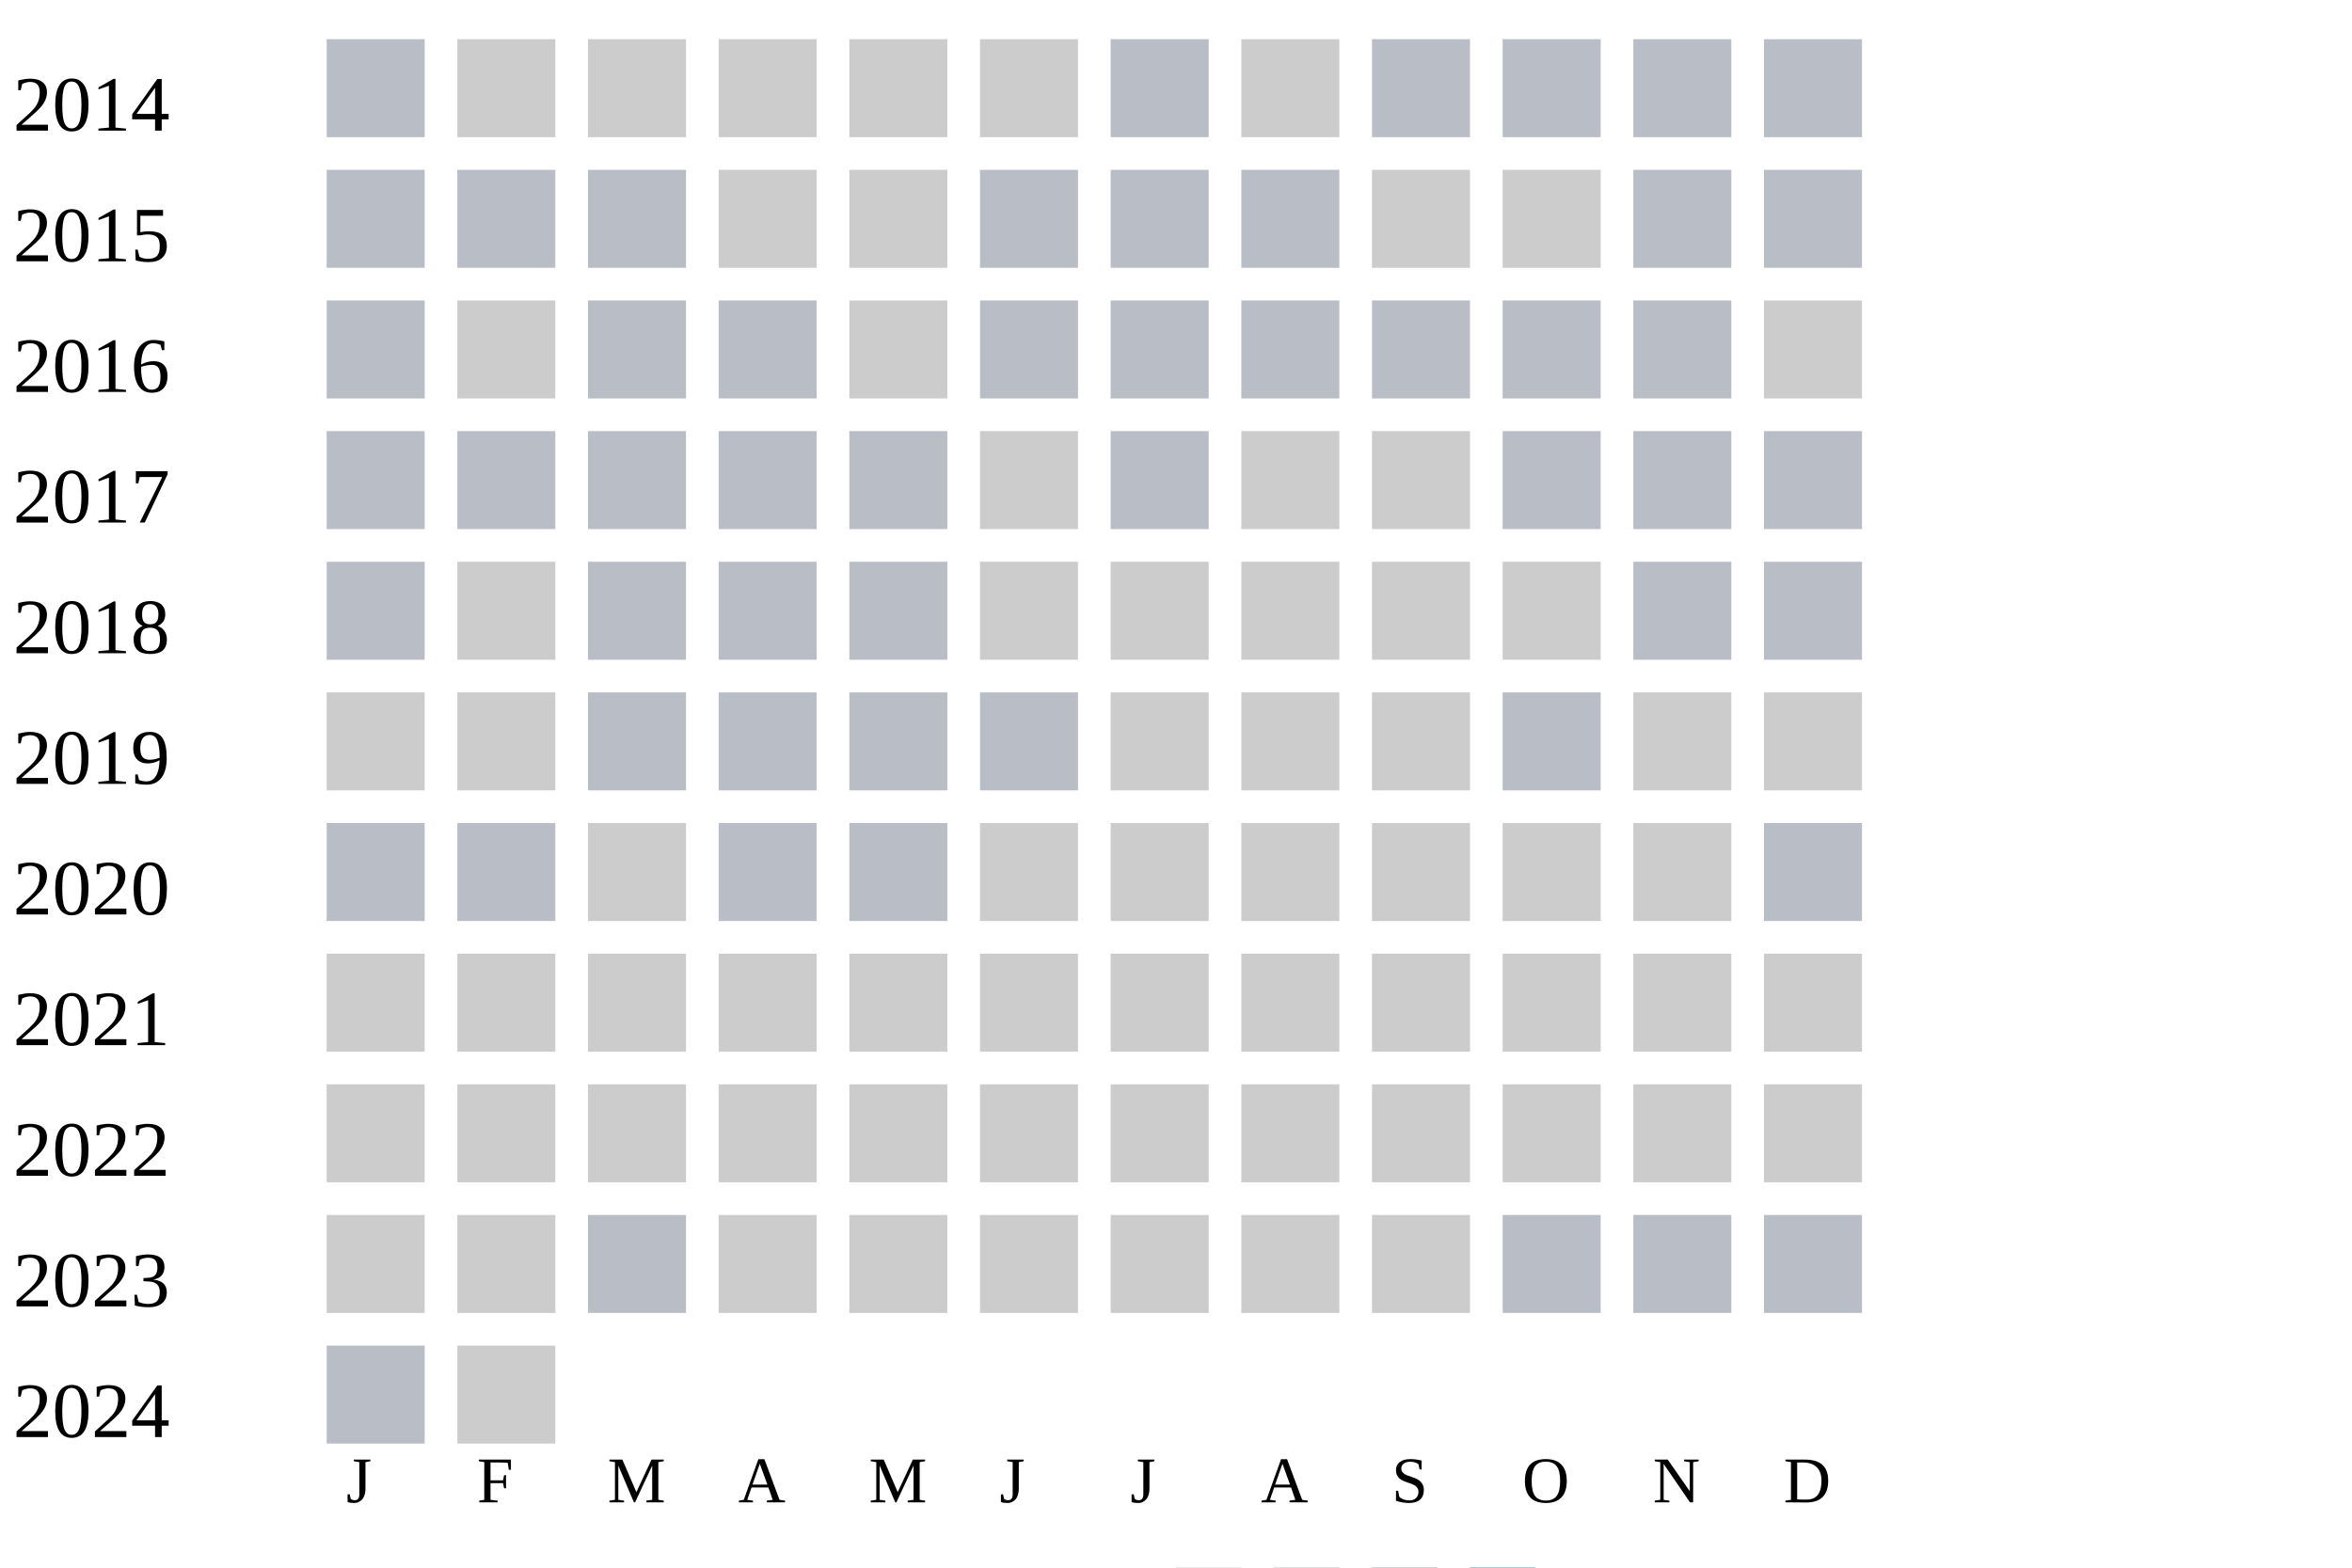
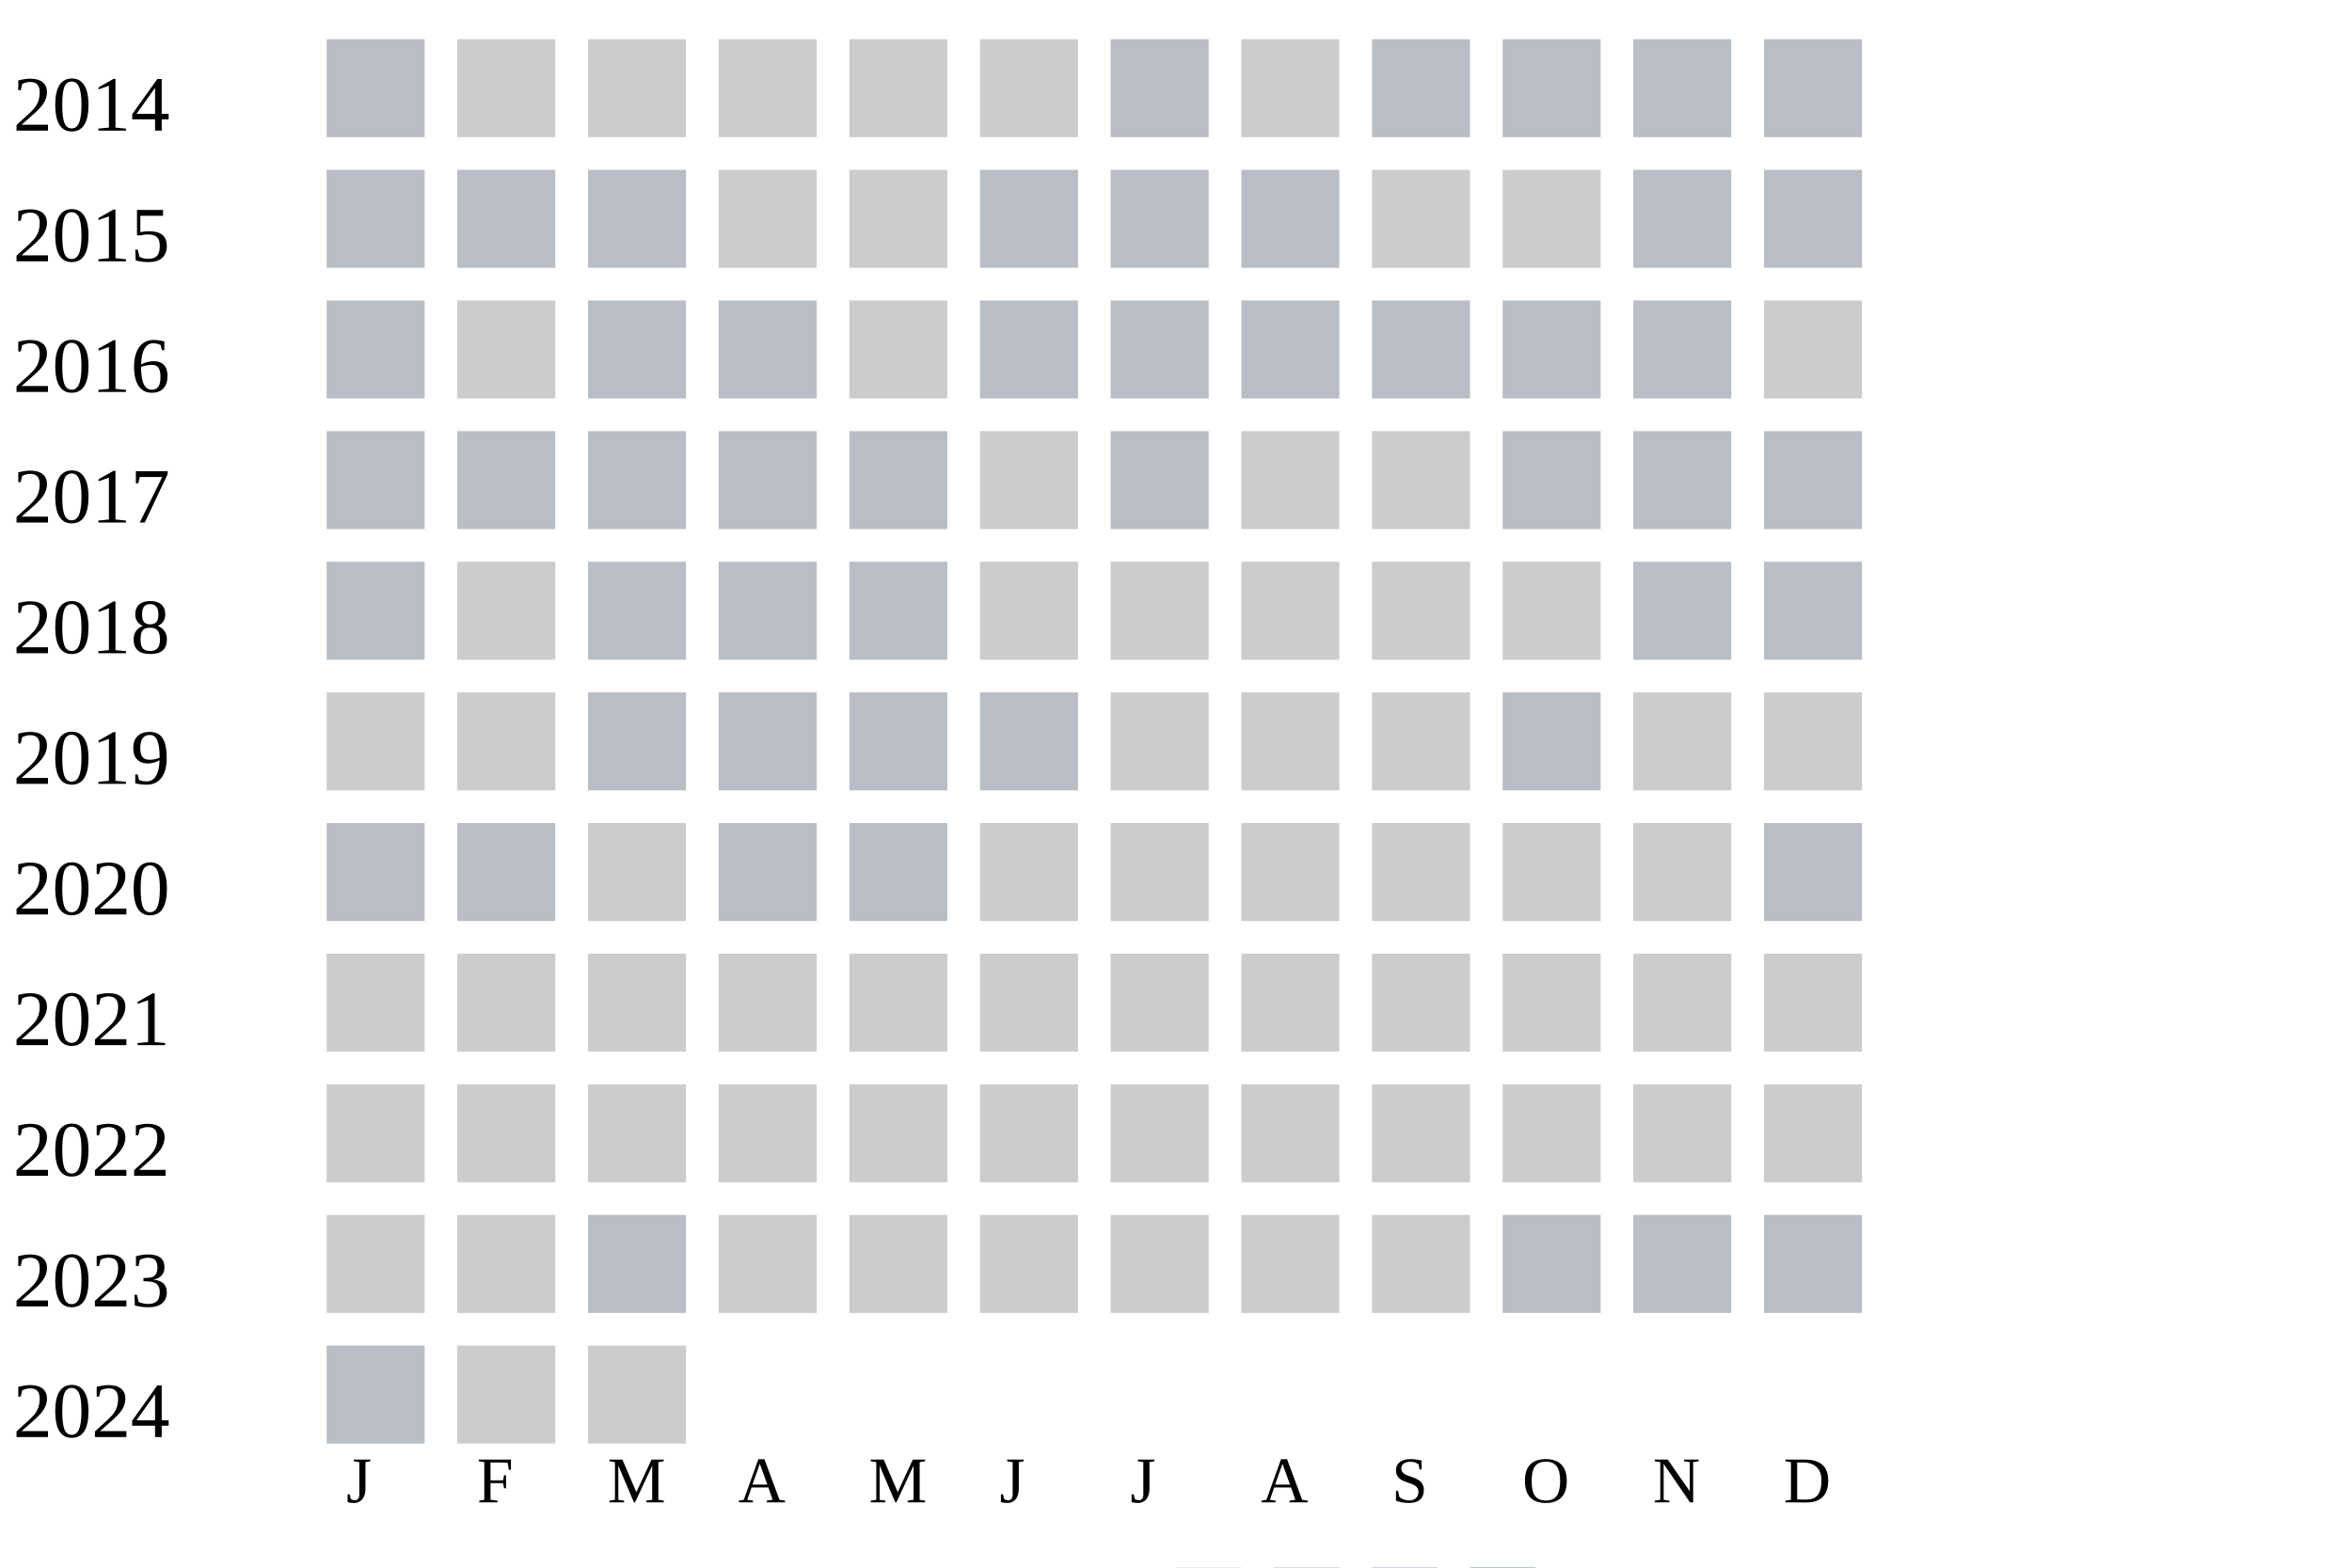
<svg xmlns="http://www.w3.org/2000/svg" width="360" height="240">
  <g transform="translate(0 0)">
    <text x="2" y="20">2014</text>
    <rect x="50" y="6" width="15" height="15" fill="#b9bdc6" />
    <rect x="70" y="6" width="15" height="15" fill="#cccccc" />
    <rect x="90" y="6" width="15" height="15" fill="#cccccc" />
    <rect x="110" y="6" width="15" height="15" fill="#cccccc" />
    <rect x="130" y="6" width="15" height="15" fill="#cccccc" />
    <rect x="150" y="6" width="15" height="15" fill="#cccccc" />
    <rect x="170" y="6" width="15" height="15" fill="#b9bdc6" />
    <rect x="190" y="6" width="15" height="15" fill="#cccccc" />
    <rect x="210" y="6" width="15" height="15" fill="#b9bdc6" />
    <rect x="230" y="6" width="15" height="15" fill="#b9bdc6" />
    <rect x="250" y="6" width="15" height="15" fill="#b9bdc6" />
    <rect x="270" y="6" width="15" height="15" fill="#b9bdc6" />
  </g>
  <g transform="translate(0 20)">
    <text x="2" y="20">2015</text>
    <rect x="50" y="6" width="15" height="15" fill="#b9bdc6" />
    <rect x="70" y="6" width="15" height="15" fill="#b9bdc6" />
    <rect x="90" y="6" width="15" height="15" fill="#b9bdc6" />
    <rect x="110" y="6" width="15" height="15" fill="#cccccc" />
    <rect x="130" y="6" width="15" height="15" fill="#cccccc" />
    <rect x="150" y="6" width="15" height="15" fill="#b9bdc6" />
    <rect x="170" y="6" width="15" height="15" fill="#b9bdc6" />
    <rect x="190" y="6" width="15" height="15" fill="#b9bdc6" />
    <rect x="210" y="6" width="15" height="15" fill="#cccccc" />
    <rect x="230" y="6" width="15" height="15" fill="#cccccc" />
    <rect x="250" y="6" width="15" height="15" fill="#b9bdc6" />
    <rect x="270" y="6" width="15" height="15" fill="#b9bdc6" />
  </g>
  <g transform="translate(0 40)">
    <text x="2" y="20">2016</text>
    <rect x="50" y="6" width="15" height="15" fill="#b9bdc6" />
    <rect x="70" y="6" width="15" height="15" fill="#cccccc" />
    <rect x="90" y="6" width="15" height="15" fill="#b9bdc6" />
    <rect x="110" y="6" width="15" height="15" fill="#b9bdc6" />
    <rect x="130" y="6" width="15" height="15" fill="#cccccc" />
    <rect x="150" y="6" width="15" height="15" fill="#b9bdc6" />
    <rect x="170" y="6" width="15" height="15" fill="#b9bdc6" />
    <rect x="190" y="6" width="15" height="15" fill="#b9bdc6" />
    <rect x="210" y="6" width="15" height="15" fill="#b9bdc6" />
    <rect x="230" y="6" width="15" height="15" fill="#b9bdc6" />
    <rect x="250" y="6" width="15" height="15" fill="#b9bdc6" />
    <rect x="270" y="6" width="15" height="15" fill="#cccccc" />
  </g>
  <g transform="translate(0 60)">
    <text x="2" y="20">2017</text>
    <rect x="50" y="6" width="15" height="15" fill="#b9bdc6" />
    <rect x="70" y="6" width="15" height="15" fill="#b9bdc6" />
    <rect x="90" y="6" width="15" height="15" fill="#b9bdc6" />
    <rect x="110" y="6" width="15" height="15" fill="#b9bdc6" />
    <rect x="130" y="6" width="15" height="15" fill="#b9bdc6" />
    <rect x="150" y="6" width="15" height="15" fill="#cccccc" />
    <rect x="170" y="6" width="15" height="15" fill="#b9bdc6" />
    <rect x="190" y="6" width="15" height="15" fill="#cccccc" />
    <rect x="210" y="6" width="15" height="15" fill="#cccccc" />
    <rect x="230" y="6" width="15" height="15" fill="#b9bdc6" />
    <rect x="250" y="6" width="15" height="15" fill="#b9bdc6" />
    <rect x="270" y="6" width="15" height="15" fill="#b9bdc6" />
  </g>
  <g transform="translate(0 80)">
    <text x="2" y="20">2018</text>
    <rect x="50" y="6" width="15" height="15" fill="#b9bdc6" />
    <rect x="70" y="6" width="15" height="15" fill="#cccccc" />
    <rect x="90" y="6" width="15" height="15" fill="#b9bdc6" />
    <rect x="110" y="6" width="15" height="15" fill="#b9bdc6" />
    <rect x="130" y="6" width="15" height="15" fill="#b9bdc6" />
    <rect x="150" y="6" width="15" height="15" fill="#cccccc" />
    <rect x="170" y="6" width="15" height="15" fill="#cccccc" />
    <rect x="190" y="6" width="15" height="15" fill="#cccccc" />
    <rect x="210" y="6" width="15" height="15" fill="#cccccc" />
    <rect x="230" y="6" width="15" height="15" fill="#cccccc" />
    <rect x="250" y="6" width="15" height="15" fill="#b9bdc6" />
    <rect x="270" y="6" width="15" height="15" fill="#b9bdc6" />
  </g>
  <g transform="translate(0 100)">
    <text x="2" y="20">2019</text>
    <rect x="50" y="6" width="15" height="15" fill="#cccccc" />
    <rect x="70" y="6" width="15" height="15" fill="#cccccc" />
    <rect x="90" y="6" width="15" height="15" fill="#b9bdc6" />
    <rect x="110" y="6" width="15" height="15" fill="#b9bdc6" />
    <rect x="130" y="6" width="15" height="15" fill="#b9bdc6" />
    <rect x="150" y="6" width="15" height="15" fill="#b9bdc6" />
    <rect x="170" y="6" width="15" height="15" fill="#cccccc" />
    <rect x="190" y="6" width="15" height="15" fill="#cccccc" />
    <rect x="210" y="6" width="15" height="15" fill="#cccccc" />
    <rect x="230" y="6" width="15" height="15" fill="#b9bdc6" />
    <rect x="250" y="6" width="15" height="15" fill="#cccccc" />
    <rect x="270" y="6" width="15" height="15" fill="#cccccc" />
  </g>
  <g transform="translate(0 120)">
    <text x="2" y="20">2020</text>
    <rect x="50" y="6" width="15" height="15" fill="#b9bdc6" />
    <rect x="70" y="6" width="15" height="15" fill="#b9bdc6" />
    <rect x="90" y="6" width="15" height="15" fill="#cccccc" />
    <rect x="110" y="6" width="15" height="15" fill="#b9bdc6" />
    <rect x="130" y="6" width="15" height="15" fill="#b9bdc6" />
    <rect x="150" y="6" width="15" height="15" fill="#cccccc" />
    <rect x="170" y="6" width="15" height="15" fill="#cccccc" />
    <rect x="190" y="6" width="15" height="15" fill="#cccccc" />
    <rect x="210" y="6" width="15" height="15" fill="#cccccc" />
    <rect x="230" y="6" width="15" height="15" fill="#cccccc" />
    <rect x="250" y="6" width="15" height="15" fill="#cccccc" />
    <rect x="270" y="6" width="15" height="15" fill="#b9bdc6" />
  </g>
  <g transform="translate(0 140)">
    <text x="2" y="20">2021</text>
    <rect x="50" y="6" width="15" height="15" fill="#cccccc" />
    <rect x="70" y="6" width="15" height="15" fill="#cccccc" />
    <rect x="90" y="6" width="15" height="15" fill="#cccccc" />
    <rect x="110" y="6" width="15" height="15" fill="#cccccc" />
    <rect x="130" y="6" width="15" height="15" fill="#cccccc" />
    <rect x="150" y="6" width="15" height="15" fill="#cccccc" />
    <rect x="170" y="6" width="15" height="15" fill="#cccccc" />
    <rect x="190" y="6" width="15" height="15" fill="#cccccc" />
    <rect x="210" y="6" width="15" height="15" fill="#cccccc" />
    <rect x="230" y="6" width="15" height="15" fill="#cccccc" />
    <rect x="250" y="6" width="15" height="15" fill="#cccccc" />
    <rect x="270" y="6" width="15" height="15" fill="#cccccc" />
  </g>
  <g transform="translate(0 160)">
    <text x="2" y="20">2022</text>
    <rect x="50" y="6" width="15" height="15" fill="#cccccc" />
    <rect x="70" y="6" width="15" height="15" fill="#cccccc" />
    <rect x="90" y="6" width="15" height="15" fill="#cccccc" />
    <rect x="110" y="6" width="15" height="15" fill="#cccccc" />
    <rect x="130" y="6" width="15" height="15" fill="#cccccc" />
    <rect x="150" y="6" width="15" height="15" fill="#cccccc" />
    <rect x="170" y="6" width="15" height="15" fill="#cccccc" />
    <rect x="190" y="6" width="15" height="15" fill="#cccccc" />
    <rect x="210" y="6" width="15" height="15" fill="#cccccc" />
    <rect x="230" y="6" width="15" height="15" fill="#cccccc" />
    <rect x="250" y="6" width="15" height="15" fill="#cccccc" />
    <rect x="270" y="6" width="15" height="15" fill="#cccccc" />
  </g>
  <g transform="translate(0 180)">
    <text x="2" y="20">2023</text>
    <rect x="50" y="6" width="15" height="15" fill="#cccccc" />
    <rect x="70" y="6" width="15" height="15" fill="#cccccc" />
    <rect x="90" y="6" width="15" height="15" fill="#b9bdc6" />
    <rect x="110" y="6" width="15" height="15" fill="#cccccc" />
    <rect x="130" y="6" width="15" height="15" fill="#cccccc" />
    <rect x="150" y="6" width="15" height="15" fill="#cccccc" />
    <rect x="170" y="6" width="15" height="15" fill="#cccccc" />
    <rect x="190" y="6" width="15" height="15" fill="#cccccc" />
    <rect x="210" y="6" width="15" height="15" fill="#cccccc" />
    <rect x="230" y="6" width="15" height="15" fill="#b9bdc6" />
    <rect x="250" y="6" width="15" height="15" fill="#b9bdc6" />
    <rect x="270" y="6" width="15" height="15" fill="#b9bdc6" />
  </g>
  <g transform="translate(0 200)">
    <text x="2" y="20">2024</text>
    <rect x="50" y="6" width="15" height="15" fill="#b9bdc6" />
    <rect x="70" y="6" width="15" height="15" fill="#cccccc" />
+     <rect x="90" y="6" width="15" height="15" fill="#cccccc" />
  </g>
  <text style="font-size: 10px; text-align: center" x="53" y="230">J</text>
  <text style="font-size: 10px; text-align: center" x="73" y="230">F</text>
  <text style="font-size: 10px; text-align: center" x="93" y="230">M</text>
  <text style="font-size: 10px; text-align: center" x="113" y="230">A</text>
  <text style="font-size: 10px; text-align: center" x="133" y="230">M</text>
  <text style="font-size: 10px; text-align: center" x="153" y="230">J</text>
  <text style="font-size: 10px; text-align: center" x="173" y="230">J</text>
  <text style="font-size: 10px; text-align: center" x="193" y="230">A</text>
  <text style="font-size: 10px; text-align: center" x="213" y="230">S</text>
  <text style="font-size: 10px; text-align: center" x="233" y="230">O</text>
  <text style="font-size: 10px; text-align: center" x="253" y="230">N</text>
  <text style="font-size: 10px; text-align: center" x="273" y="230">D</text>
  <text style="font-size: 10px;" x="155" y="249">Less</text>
  <rect fill="#b9bdc6" width="10" height="10" x="180" y="240" />
  <rect fill="#919fba" width="10" height="10" x="195" y="240" />
  <rect fill="#6882ae" width="10" height="10" x="210" y="240" />
  <rect fill="#005a9c" width="10" height="10" x="225" y="240" />
  <text x="240" y="249" style="font-size: 10px;">More</text>
</svg>
